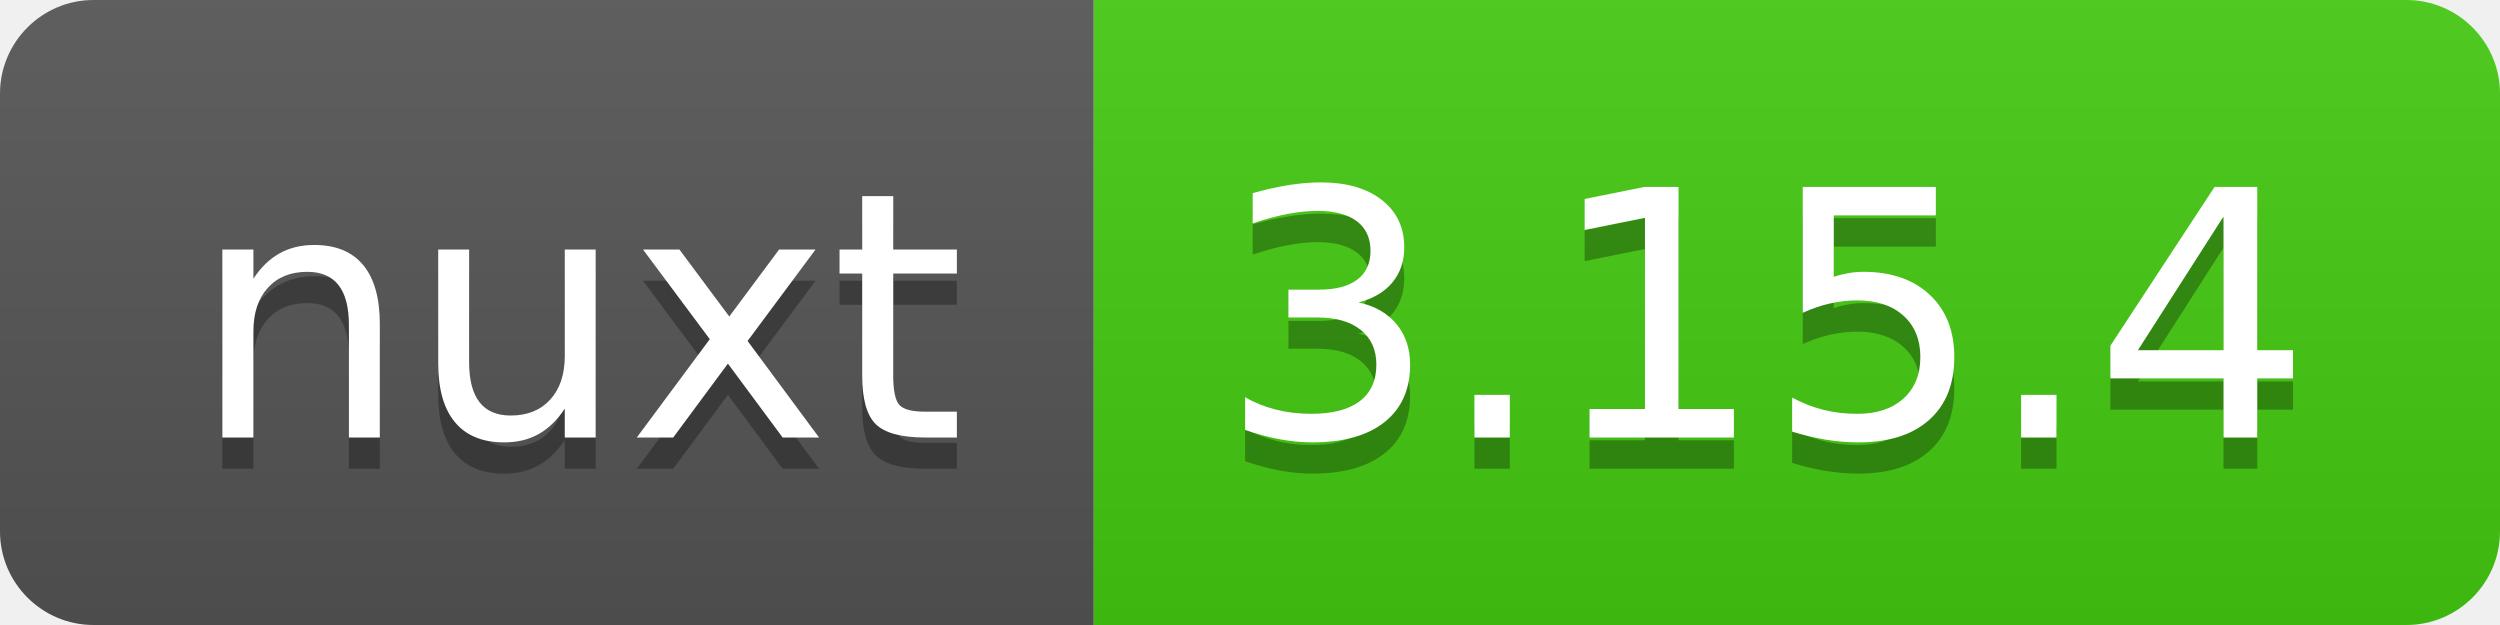
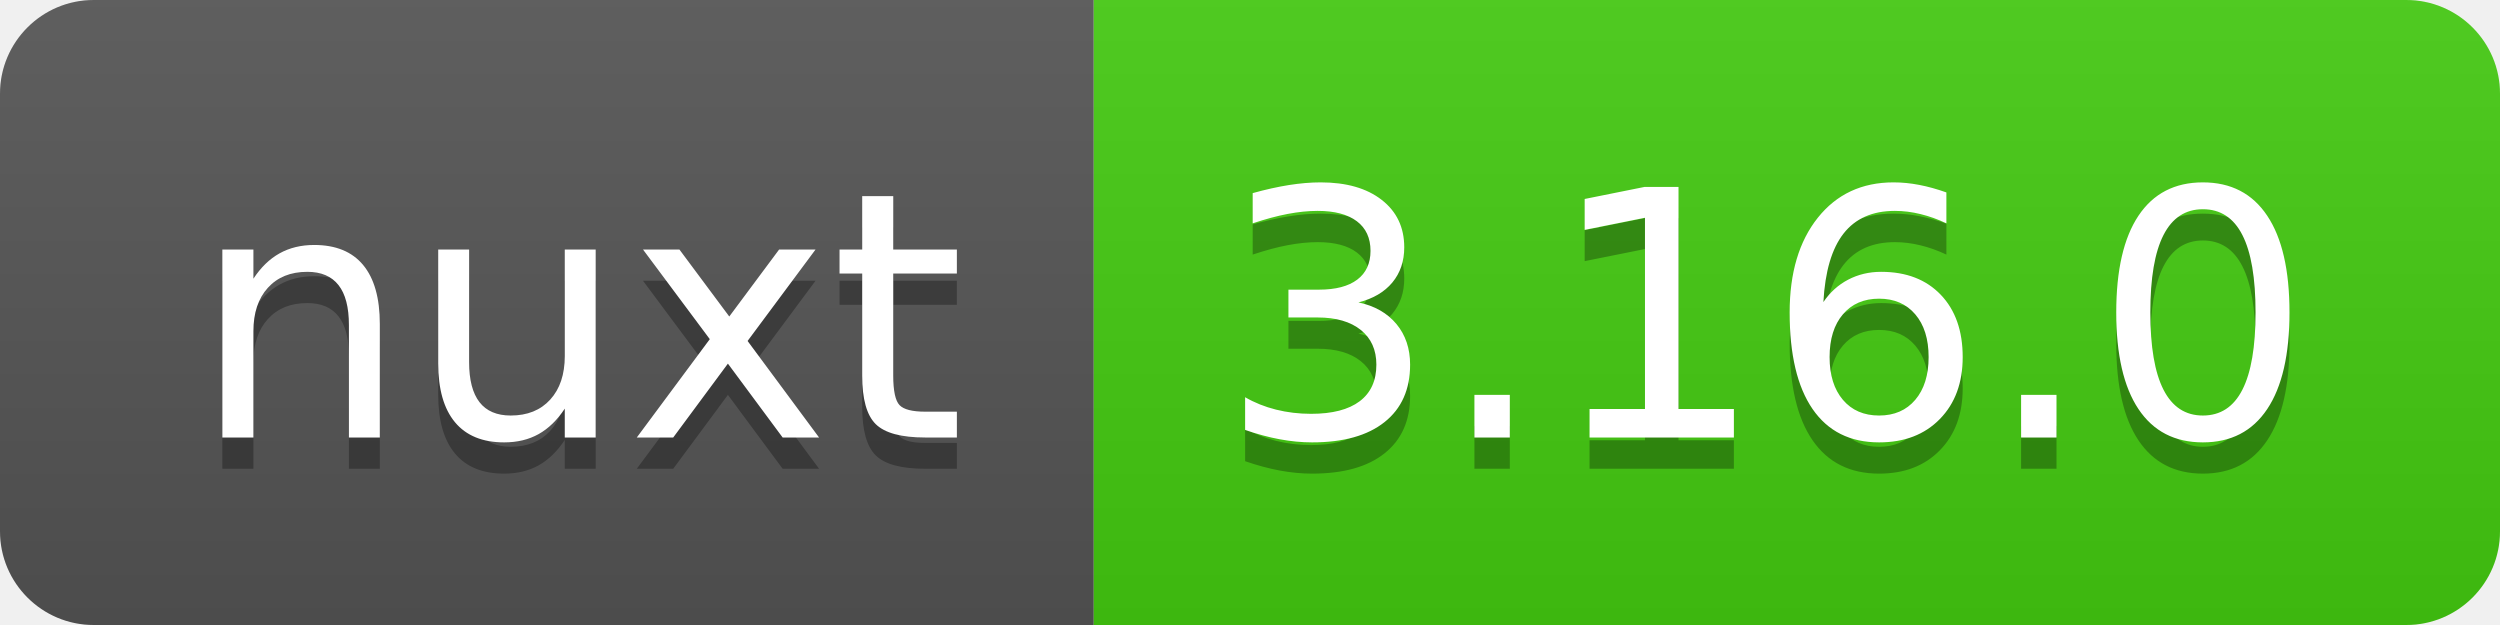
- <svg xmlns="http://www.w3.org/2000/svg" width="80" height="20" role="img" aria-label="nuxt: 3.15.4">
+ <svg xmlns="http://www.w3.org/2000/svg" width="80" height="20" role="img" aria-label="nuxt: 3.16.0">
  <linearGradient id="s" x2="0" y2="100%">
    <stop offset="0" stop-color="#bbb" stop-opacity=".1" />
    <stop offset="1" stop-opacity=".1" />
  </linearGradient>
  <clipPath id="r">
    <rect width="80" height="20" rx="3" fill="#fff" />
  </clipPath>
  <g clip-path="url(#r)">
    <rect width="35" height="20" fill="#555" />
    <rect x="35" width="45" height="20" fill="#4c1" />
    <rect width="80" height="20" fill="url(#s)" />
  </g>
  <g fill="#fff" text-anchor="middle" font-family="Verdana,Geneva,DejaVu Sans,sans-serif" text-rendering="geometricPrecision" font-size="110">
    <text aria-hidden="true" x="185" y="150" fill="#010101" fill-opacity=".3" transform="scale(.1)" textLength="250">nuxt</text>
    <text x="185" y="140" transform="scale(.1)" fill="#fff" textLength="250">nuxt</text>
-     <text aria-hidden="true" x="565" y="150" fill="#010101" fill-opacity=".3" transform="scale(.1)" textLength="350">3.15.4</text>
-     <text x="565" y="140" transform="scale(.1)" fill="#fff" textLength="350">3.15.4</text>
+     <text aria-hidden="true" x="565" y="150" fill="#010101" fill-opacity=".3" transform="scale(.1)" textLength="350">3.16.0</text>
+     <text x="565" y="140" transform="scale(.1)" fill="#fff" textLength="350">3.16.0</text>
  </g>
</svg>
